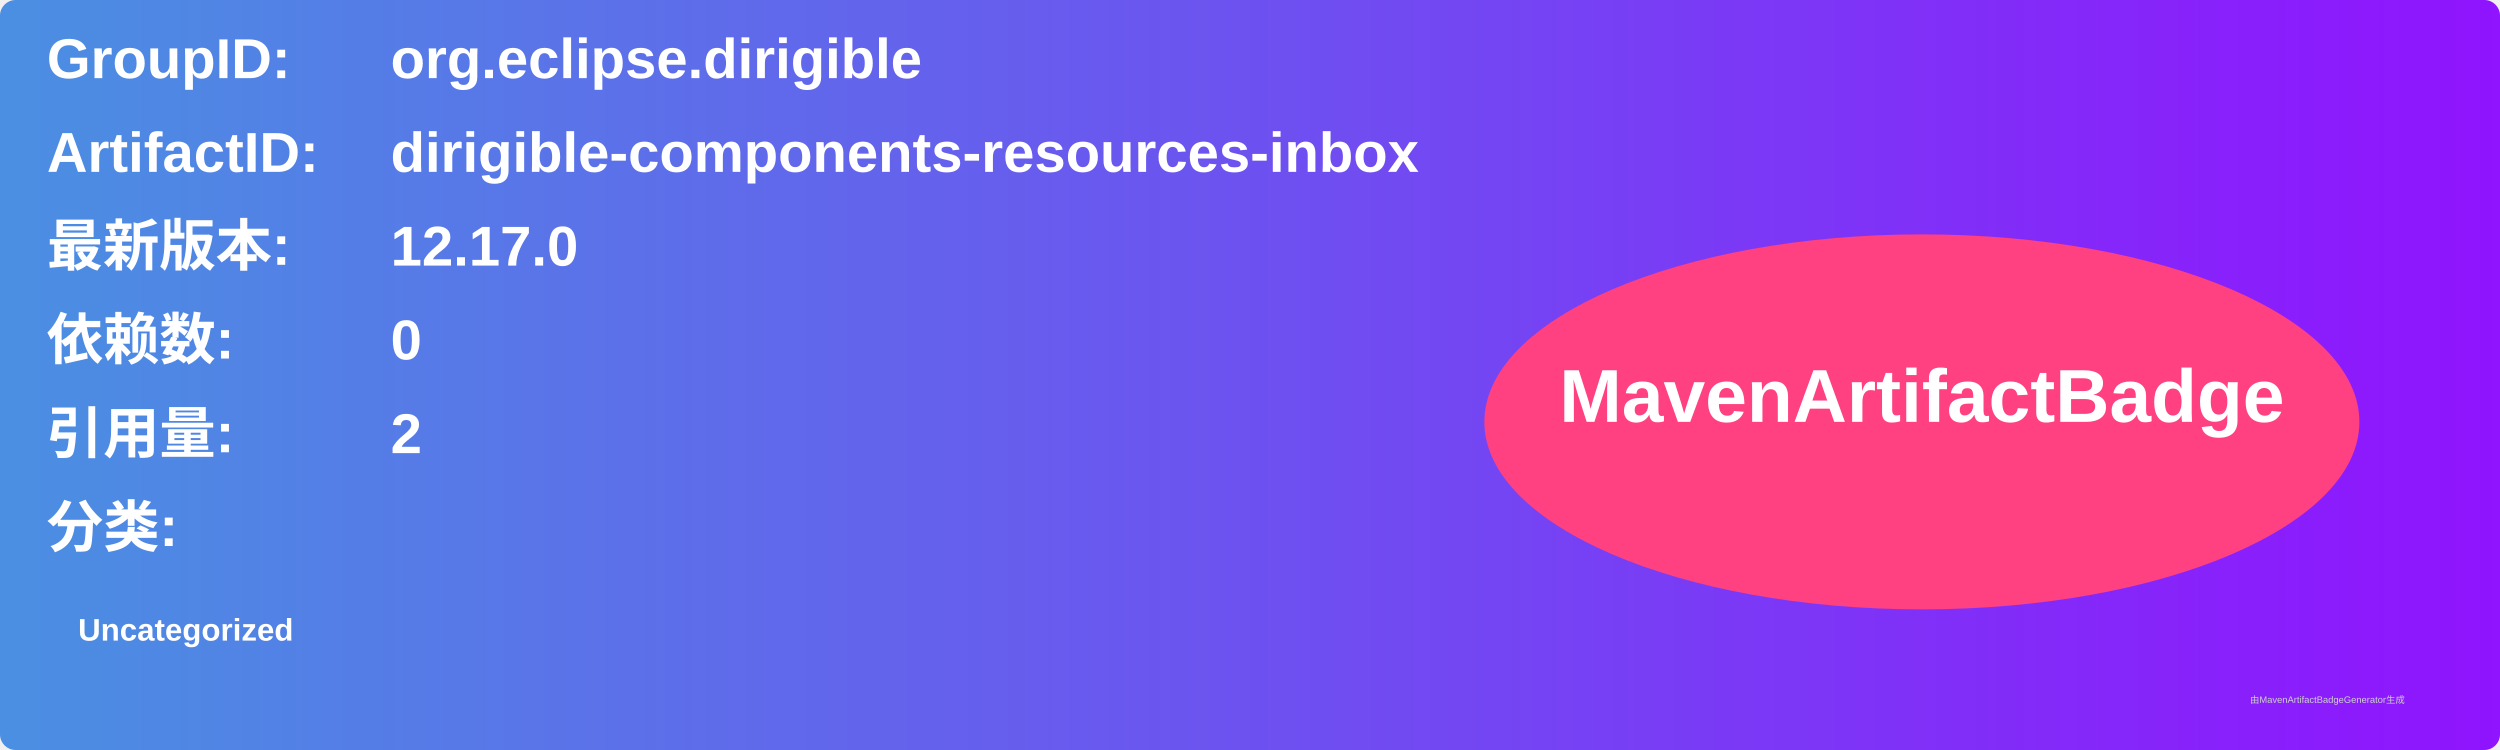
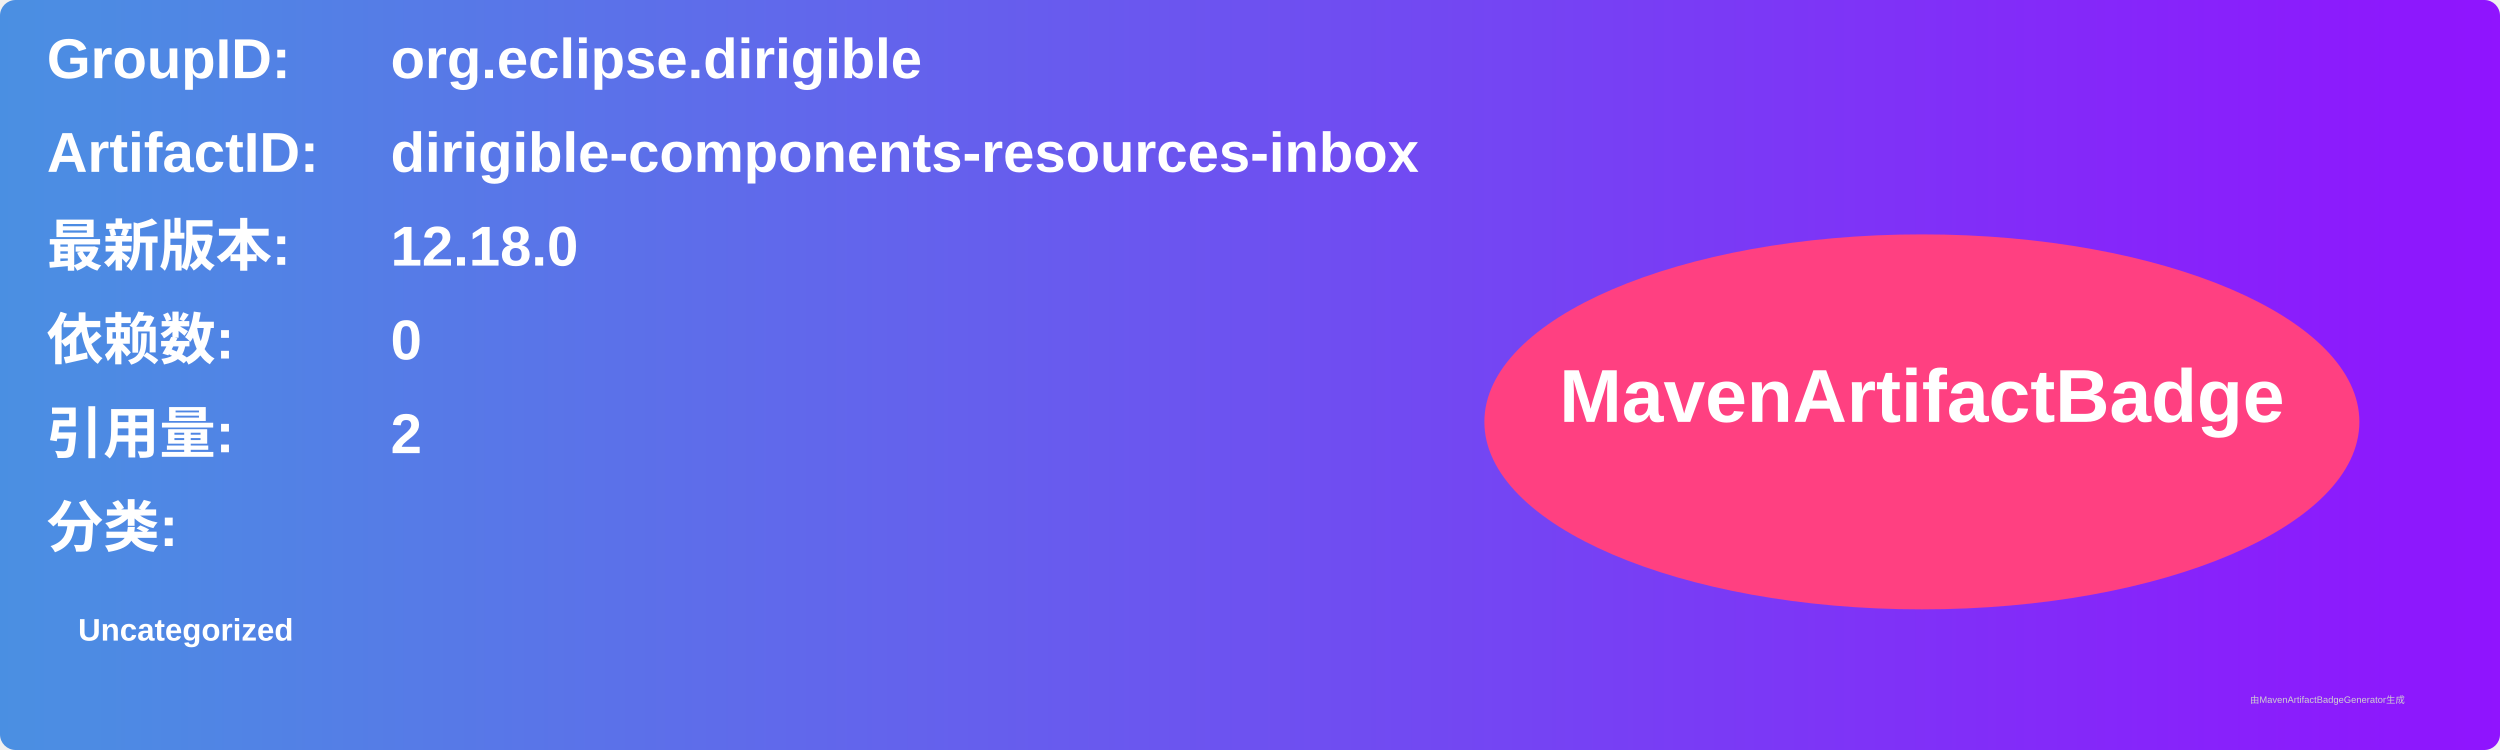
<svg xmlns="http://www.w3.org/2000/svg" width="800" height="240" viewBox="0 0 800 240">
  <linearGradient id="grad" x1="0%" y1="0%" x2="100%" y2="0%">
    <stop offset="0%" stop-color="#4a90e2" />
    <stop offset="100%" stop-color="#9013fe" />
  </linearGradient>
  <rect width="100%" height="100%" rx="5" ry="5" fill="url(#grad)" />
  <g transform="translate(15, 15)">
    <text x="0" y="10" font-family="Arial" font-size="18" fill="white" font-weight="bold" width="260">GroupID:</text>
    <text x="110" y="10" font-family="Arial" font-size="18" fill="white" font-weight="bold" width="460">org.eclipse.dirigible</text>
    <text x="0" y="40" font-family="Arial" font-size="18" fill="white" font-weight="bold" width="260">ArtifactID:</text>
    <text x="110" y="40" font-family="Arial" font-size="18" fill="white" font-weight="bold" width="460">dirigible-components-resources-inbox</text>
    <text x="0" y="70" font-family="Arial" font-size="18" fill="white" font-weight="bold">最新版本:</text>
    <text x="110" y="70" font-family="Arial" font-size="18" fill="white" font-weight="bold">
-       <tspan font-weight="bold">12.17.0</tspan>
+       <tspan font-weight="bold">12.18.0</tspan>
    </text>
    <text x="0" y="100" font-family="Arial" font-size="18" fill="white" font-weight="bold">依赖数: </text>
    <text x="110" y="100" font-family="Arial" font-size="18" fill="white">
      <tspan font-weight="bold">0</tspan>
    </text>
    <text x="0" y="130" font-family="Arial" font-size="18" fill="white" font-weight="bold">引用量: </text>
    <text x="110" y="130" font-family="Arial" font-size="18" fill="white">
      <tspan font-weight="bold">2</tspan>
    </text>
    <text x="0" y="160" font-family="Arial" font-size="18" fill="white" font-weight="bold">分类:</text>
    <text x="10" y="190" font-family="Arial" font-size="10" fill="white">
      <tspan font-weight="bold">Uncategorized</tspan>
    </text>
    <ellipse cx="600" cy="120" rx="140" ry="60" fill="#ff4081" />
    <text x="600" y="120" text-anchor="middle" font-family="Arial" font-size="24" fill="white" font-weight="bold">MavenArtifactBadge</text>
  </g>
  <text x="720" y="225" font-family="Arial" font-size="3" fill="#d0d0d0">由MavenArtifactBadgeGenerator生成</text>
</svg>
